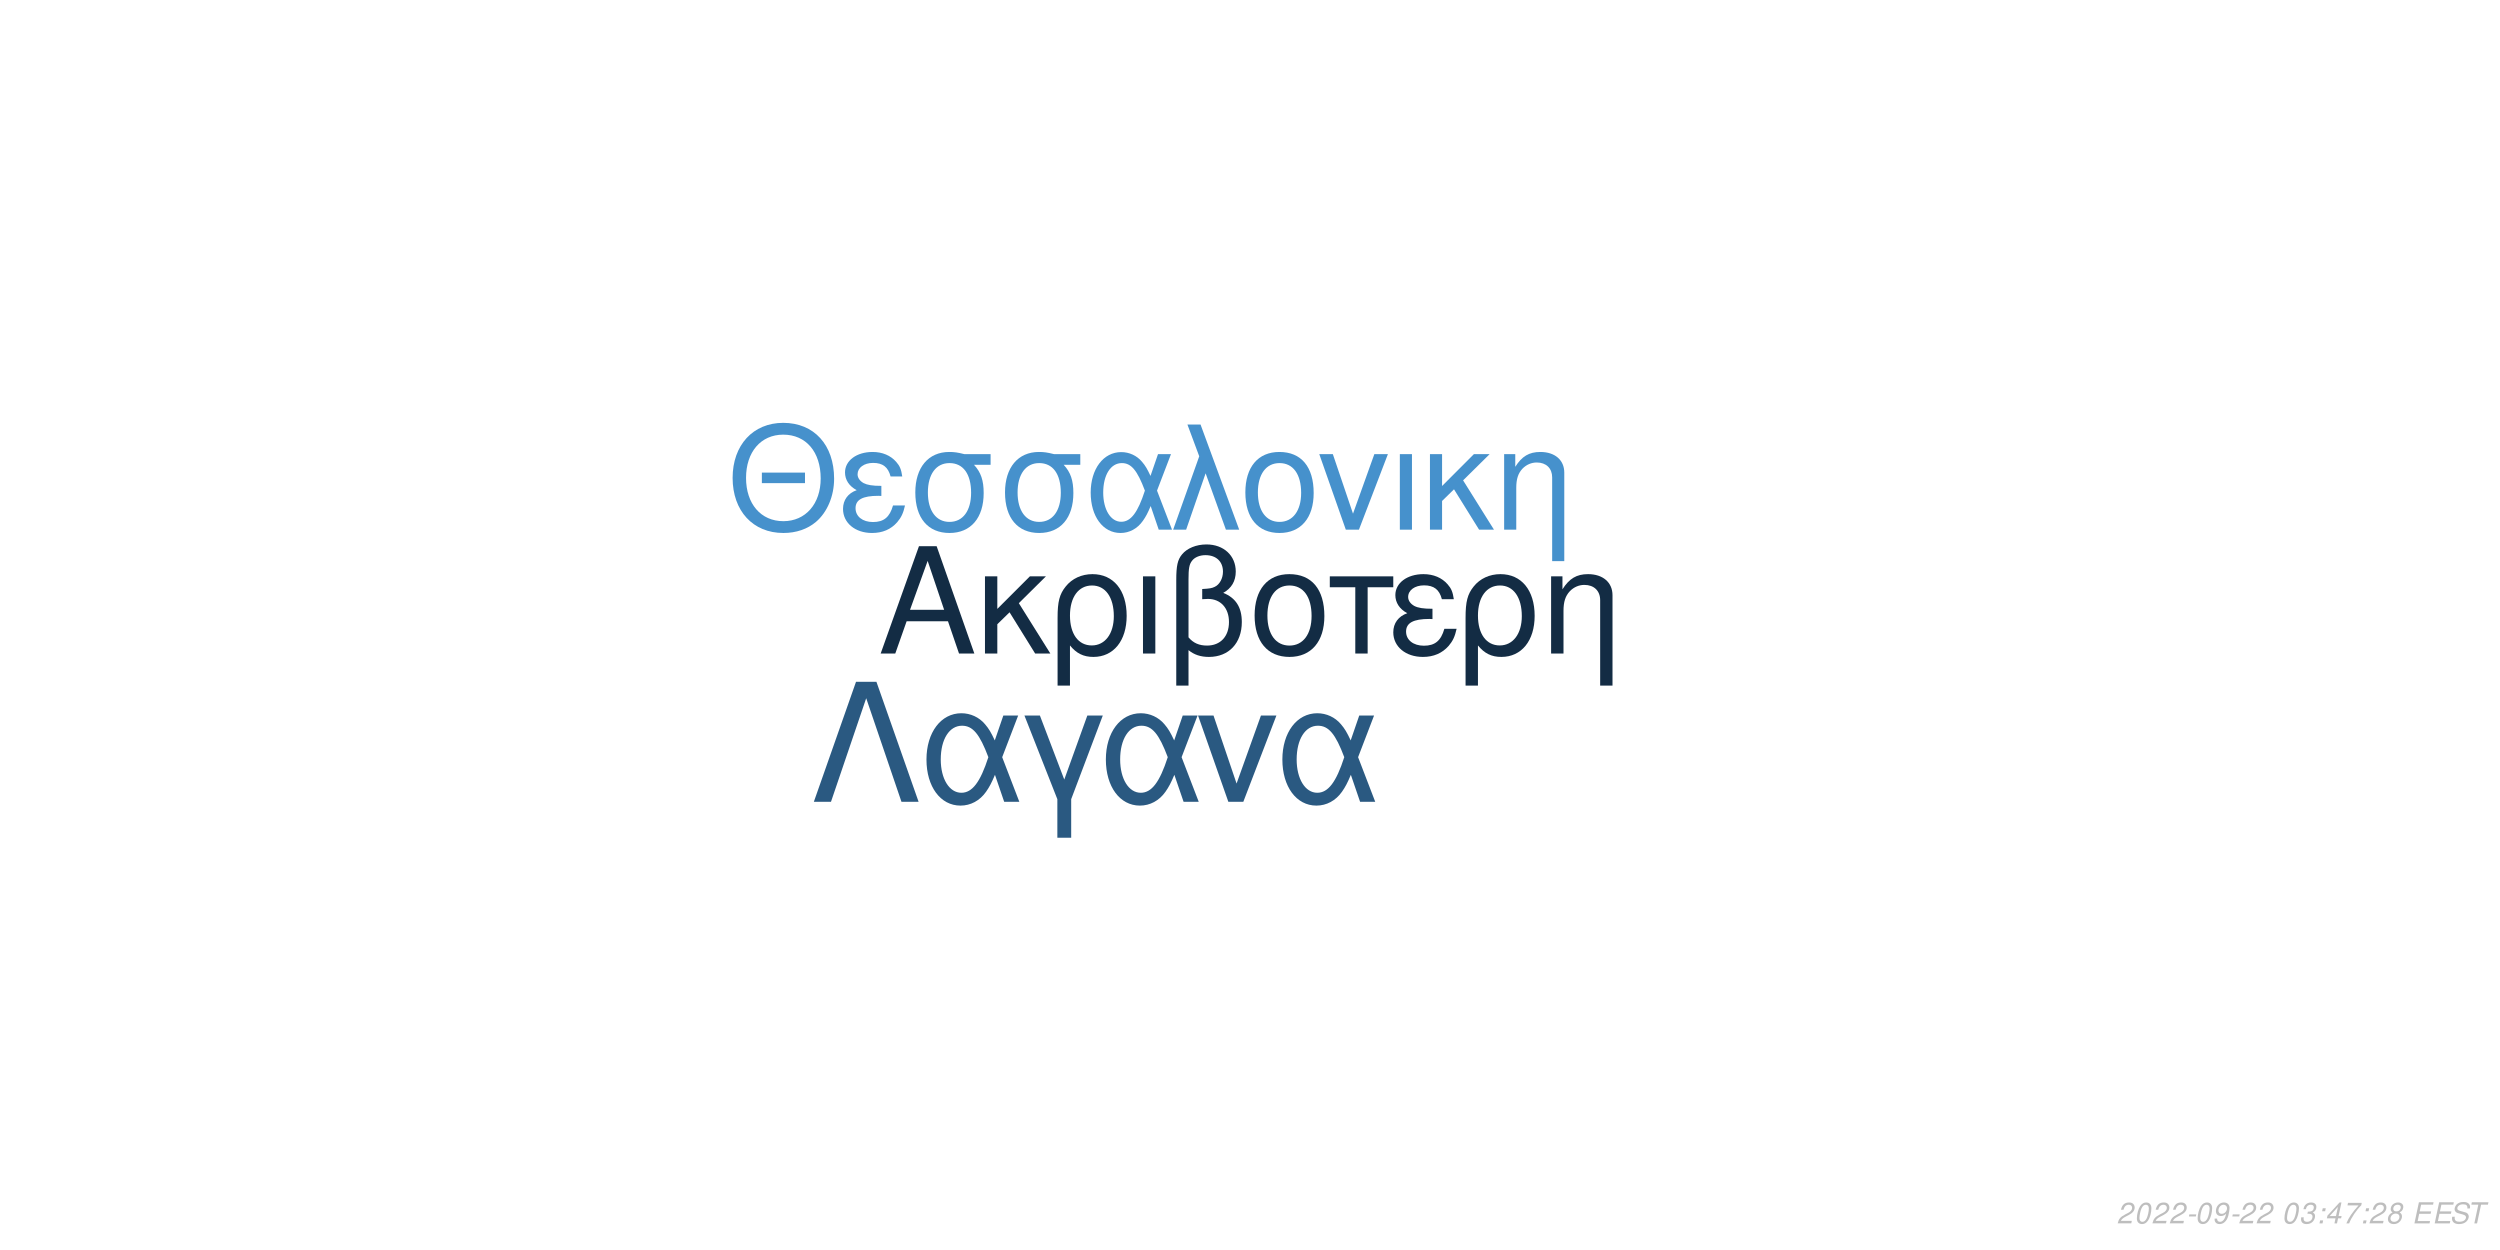
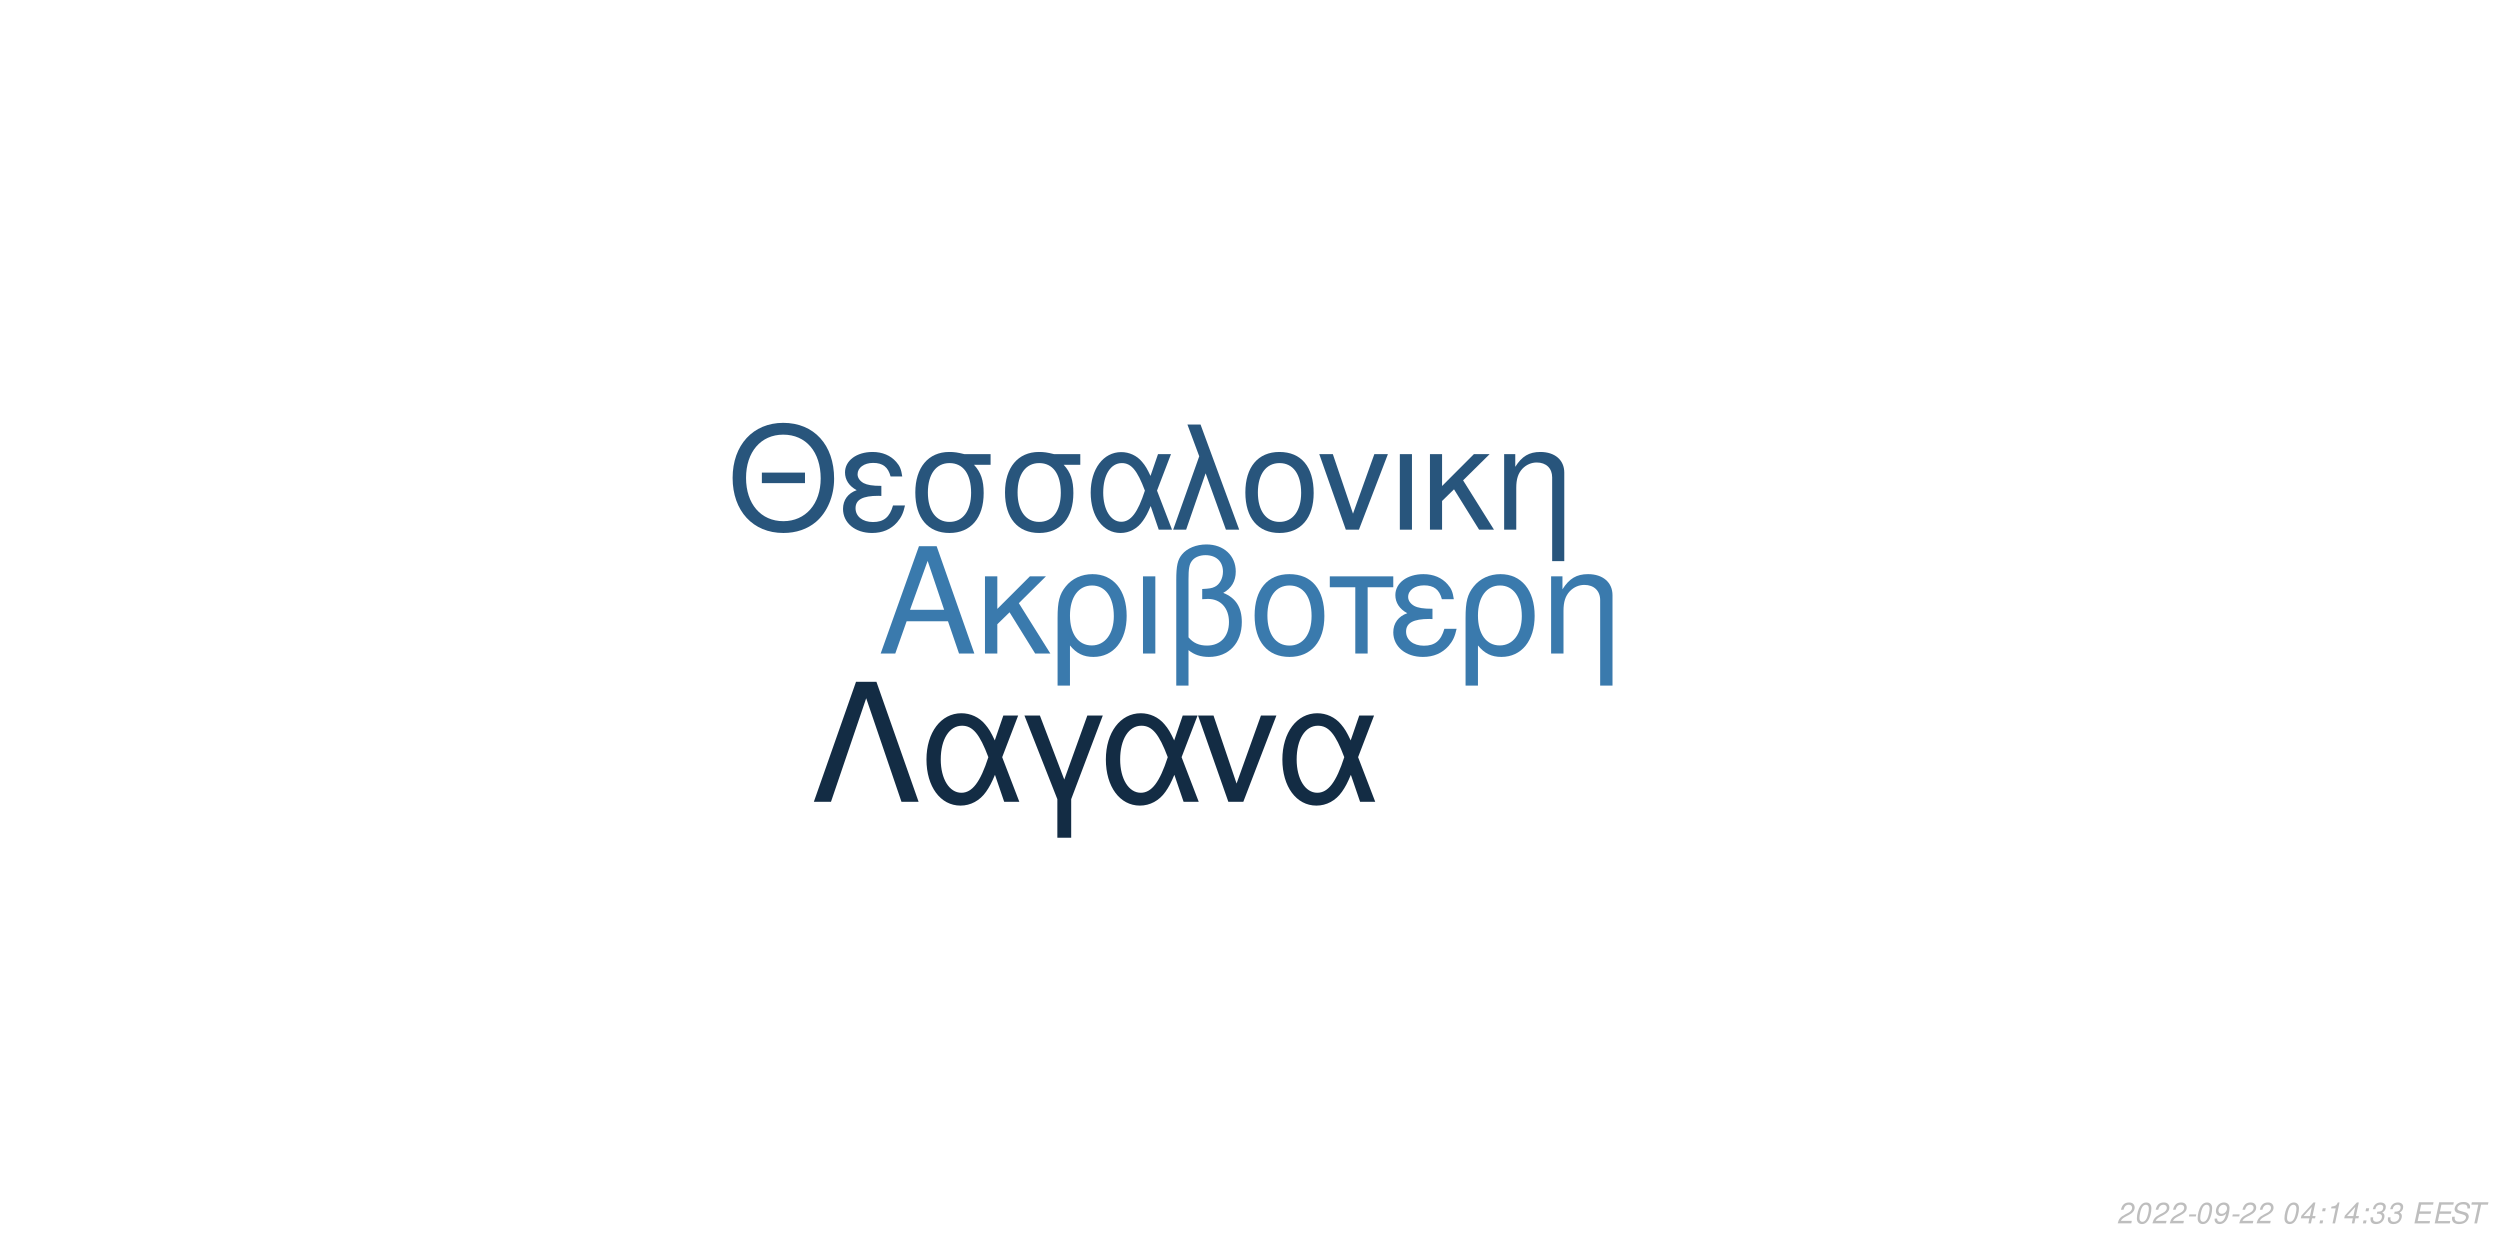
<svg xmlns="http://www.w3.org/2000/svg" xmlns:xlink="http://www.w3.org/1999/xlink" width="864pt" height="432pt" viewBox="0 0 864 432" version="1.1">
  <defs>
    <g>
      <symbol overflow="visible" id="glyph0-0">
        <path style="stroke:none;" d="" />
      </symbol>
      <symbol overflow="visible" id="glyph0-1">
        <path style="stroke:none;" d="M 24.125 -11.141 L 27.938 0 L 33.234 0 L 20.203 -37.094 L 14.094 -37.094 L 0.859 0 L 5.906 0 L 9.828 -11.141 Z M 22.797 -15.109 L 11 -15.109 L 17.094 -32.016 Z M 22.797 -15.109 " />
      </symbol>
      <symbol overflow="visible" id="glyph0-2">
        <path style="stroke:none;" d="M 7.172 -15.422 L 7.172 -26.672 L 2.906 -26.672 L 2.906 0 L 7.172 0 L 7.172 -10.125 L 11.406 -14.25 L 20.25 0 L 25.5 0 L 14.609 -17.406 L 23.969 -26.672 L 18.422 -26.672 Z M 7.172 -15.422 " />
      </symbol>
      <symbol overflow="visible" id="glyph0-3">
        <path style="stroke:none;" d="M 3 11.094 L 7.281 11.094 L 7.281 -2.797 C 9.516 -0.047 11.953 1.172 15.375 1.172 C 22.344 1.172 26.875 -4.422 26.875 -13.031 C 26.875 -21.891 22.297 -27.438 15.062 -27.438 C 11.297 -27.438 7.984 -25.906 5.797 -23.156 C 3.672 -20.516 3 -17.969 3 -12.359 Z M 14.906 -23.516 C 19.547 -23.516 22.438 -19.438 22.438 -12.922 C 22.438 -6.812 19.391 -2.797 14.812 -2.797 C 10.172 -2.797 7.281 -6.766 7.281 -13.125 C 7.281 -19.484 10.234 -23.516 14.906 -23.516 Z M 14.906 -23.516 " />
      </symbol>
      <symbol overflow="visible" id="glyph0-4">
        <path style="stroke:none;" d="M 3.516 0 L 7.781 0 L 7.781 -26.672 L 3.516 -26.672 Z M 3.516 0 " />
      </symbol>
      <symbol overflow="visible" id="glyph0-5">
        <path style="stroke:none;" d="M 4.016 11.094 L 8.25 11.094 L 8.25 -1.172 C 10.172 0.406 12.422 1.172 15.312 1.172 C 22.188 1.172 26.672 -3.609 26.672 -10.891 C 26.672 -15.984 24.578 -19.234 20.25 -20.969 C 23.109 -22.547 24.578 -25.031 24.578 -28.344 C 24.578 -33.844 20.406 -37.703 14.453 -37.703 C 10.938 -37.703 7.734 -36.391 6 -34.25 C 4.484 -32.422 4.016 -30.328 4.016 -25.391 Z M 8.25 -25.656 C 8.25 -29.359 8.5 -30.844 9.469 -32.062 C 10.375 -33.281 12.156 -34 14.094 -34 C 17.812 -34 20.156 -31.812 20.156 -28.297 C 20.156 -25.953 18.984 -23.812 17.297 -23.047 C 16.281 -22.547 15.469 -22.438 12.984 -22.297 L 12.984 -18.781 C 13.734 -18.828 14.344 -18.875 14.969 -18.875 C 19.344 -18.875 22.234 -15.719 22.234 -10.891 C 22.234 -5.906 19.281 -2.75 14.656 -2.75 C 11.953 -2.75 9.922 -3.609 8.25 -5.594 Z M 8.25 -25.656 " />
      </symbol>
      <symbol overflow="visible" id="glyph0-6">
        <path style="stroke:none;" d="M 14.094 -27.438 C 6.562 -27.438 2.094 -22.094 2.094 -13.125 C 2.094 -4.125 6.562 1.172 14.141 1.172 C 21.672 1.172 26.203 -4.172 26.203 -12.922 C 26.203 -22.188 21.828 -27.438 14.094 -27.438 Z M 14.141 -23.516 C 18.938 -23.516 21.781 -19.594 21.781 -12.984 C 21.781 -6.672 18.828 -2.75 14.141 -2.75 C 9.422 -2.75 6.516 -6.672 6.516 -13.125 C 6.516 -19.594 9.422 -23.516 14.141 -23.516 Z M 14.141 -23.516 " />
      </symbol>
      <symbol overflow="visible" id="glyph0-7">
        <path style="stroke:none;" d="M 7.891 0 L 12.156 0 L 12.156 -22.906 L 21.016 -22.906 L 21.016 -26.672 L -0.922 -26.672 L -0.922 -22.906 L 7.891 -22.906 Z M 7.891 0 " />
      </symbol>
      <symbol overflow="visible" id="glyph0-8">
        <path style="stroke:none;" d="M 14.562 -15.469 C 11.344 -15.469 9.562 -15.781 8.297 -16.438 C 6.922 -17.203 6.156 -18.328 6.156 -19.547 C 6.156 -21.891 8.453 -23.562 11.656 -23.562 C 15.062 -23.562 16.953 -22.094 17.812 -18.781 L 21.938 -18.781 C 21.578 -21.266 21.062 -22.5 19.797 -23.922 C 17.812 -26.203 14.906 -27.438 11.453 -27.438 C 5.797 -27.438 1.734 -24.375 1.734 -20.203 C 1.734 -17.609 3.156 -15.375 5.859 -13.938 C 2.797 -12.875 1.016 -10.484 1.016 -7.328 C 1.016 -2.391 5.297 1.172 11.25 1.172 C 14.969 1.172 17.906 -0.109 20.156 -2.641 C 21.578 -4.328 22.297 -5.797 22.906 -8.547 L 18.672 -8.547 C 17.5 -4.422 15.422 -2.703 11.609 -2.703 C 7.938 -2.703 5.438 -4.688 5.438 -7.578 C 5.438 -10.578 7.938 -11.953 13.484 -11.953 C 13.641 -11.953 14.094 -11.953 14.562 -11.906 Z M 14.562 -15.469 " />
      </symbol>
      <symbol overflow="visible" id="glyph0-9">
        <path style="stroke:none;" d="M 3.562 -26.672 L 3.562 0 L 7.844 0 L 7.844 -14.703 C 7.844 -17.906 8.5 -19.891 10.031 -21.531 C 11.406 -22.953 13.188 -23.719 15.062 -23.719 C 18.375 -23.719 20.516 -21.672 20.516 -18.469 L 20.516 11.094 L 24.781 11.094 L 24.781 -20.156 C 24.781 -24.578 21.469 -27.438 16.328 -27.438 C 12.359 -27.438 9.828 -25.906 7.484 -22.188 L 7.484 -26.672 Z M 3.562 -26.672 " />
      </symbol>
      <symbol overflow="visible" id="glyph1-0">
        <path style="stroke:none;" d="" />
      </symbol>
      <symbol overflow="visible" id="glyph1-1">
        <path style="stroke:none;" d="M 26.859 -19.734 L 11.953 -19.734 L 11.953 -16.094 L 26.859 -16.094 Z M 19.328 -36.922 C 8.922 -36.922 1.844 -29.25 1.844 -17.891 C 1.844 -6.484 8.875 1.141 19.391 1.141 C 23.812 1.141 27.703 -0.203 30.641 -2.688 C 34.578 -6.031 36.922 -11.656 36.922 -17.594 C 36.922 -29.297 30 -36.922 19.328 -36.922 Z M 19.328 -32.844 C 27.203 -32.844 32.281 -26.906 32.281 -17.688 C 32.281 -8.922 27.062 -2.938 19.391 -2.938 C 11.609 -2.938 6.484 -8.922 6.484 -17.891 C 6.484 -26.859 11.609 -32.844 19.328 -32.844 Z M 19.328 -32.844 " />
      </symbol>
      <symbol overflow="visible" id="glyph1-2">
        <path style="stroke:none;" d="M 14.25 -15.141 C 11.109 -15.141 9.375 -15.453 8.125 -16.094 C 6.781 -16.844 6.031 -17.938 6.031 -19.141 C 6.031 -21.422 8.266 -23.078 11.406 -23.078 C 14.75 -23.078 16.594 -21.625 17.438 -18.391 L 21.469 -18.391 C 21.125 -20.828 20.625 -22.031 19.391 -23.422 C 17.438 -25.656 14.594 -26.859 11.219 -26.859 C 5.688 -26.859 1.688 -23.875 1.688 -19.781 C 1.688 -17.234 3.094 -15.047 5.734 -13.656 C 2.734 -12.609 1 -10.266 1 -7.172 C 1 -2.344 5.188 1.141 11.016 1.141 C 14.656 1.141 17.547 -0.094 19.734 -2.594 C 21.125 -4.234 21.828 -5.688 22.422 -8.375 L 18.281 -8.375 C 17.141 -4.328 15.094 -2.641 11.359 -2.641 C 7.766 -2.641 5.328 -4.578 5.328 -7.422 C 5.328 -10.359 7.766 -11.703 13.203 -11.703 C 13.359 -11.703 13.797 -11.703 14.25 -11.656 Z M 14.25 -15.141 " />
      </symbol>
      <symbol overflow="visible" id="glyph1-3">
        <path style="stroke:none;" d="M 29 -26.109 L 19.938 -26.109 C 17.594 -26.703 16.438 -26.859 14.703 -26.859 C 7.469 -26.859 2.984 -21.469 2.984 -12.859 C 2.984 -4.031 7.375 1.141 14.797 1.141 C 22.172 1.141 26.609 -4.078 26.609 -12.656 C 26.609 -17.047 25.656 -19.828 23.266 -22.422 L 29 -22.422 Z M 14.797 -23.016 C 19.531 -23.016 22.266 -19.234 22.266 -12.75 C 22.266 -6.531 19.438 -2.688 14.797 -2.688 C 10.172 -2.688 7.328 -6.531 7.328 -12.859 C 7.328 -19.188 10.172 -23.016 14.797 -23.016 Z M 14.797 -23.016 " />
      </symbol>
      <symbol overflow="visible" id="glyph1-4">
        <path style="stroke:none;" d="M 29.344 -26.109 L 24.859 -26.109 L 22.266 -18.578 C 21.125 -21.031 20.484 -22.125 19.328 -23.469 C 17.547 -25.609 14.906 -26.812 12.156 -26.812 C 5.984 -26.812 1.594 -20.984 1.594 -12.812 C 1.594 -4.578 5.828 1.141 11.906 1.141 C 14.953 1.141 17.734 -0.344 19.625 -3.047 C 20.672 -4.531 21.281 -5.688 22.328 -8.172 L 25.109 0 L 29.703 0 L 24.516 -13.5 Z M 20.328 -13.5 C 17.891 -5.922 15.453 -2.734 12.156 -2.734 C 8.516 -2.734 5.922 -6.922 5.922 -12.812 C 5.922 -18.938 8.516 -23.016 12.359 -23.016 C 15.594 -23.016 17.688 -20.531 20.328 -13.5 Z M 20.328 -13.5 " />
      </symbol>
      <symbol overflow="visible" id="glyph1-5">
        <path style="stroke:none;" d="M 1.094 0 L 5.578 0 L 12.312 -19.484 L 19.328 0 L 23.922 0 L 10.562 -36.328 L 6.031 -36.328 L 10.109 -25.359 Z M 1.094 0 " />
      </symbol>
      <symbol overflow="visible" id="glyph1-6">
        <path style="stroke:none;" d="M 13.797 -26.859 C 6.422 -26.859 2.047 -21.625 2.047 -12.859 C 2.047 -4.031 6.422 1.141 13.859 1.141 C 21.234 1.141 25.656 -4.078 25.656 -12.656 C 25.656 -21.719 21.375 -26.859 13.797 -26.859 Z M 13.859 -23.016 C 18.531 -23.016 21.328 -19.188 21.328 -12.703 C 21.328 -6.531 18.438 -2.688 13.859 -2.688 C 9.219 -2.688 6.375 -6.531 6.375 -12.859 C 6.375 -19.188 9.219 -23.016 13.859 -23.016 Z M 13.859 -23.016 " />
      </symbol>
      <symbol overflow="visible" id="glyph1-7">
        <path style="stroke:none;" d="M 14.297 0 L 24.312 -26.109 L 19.625 -26.109 L 12.25 -5.531 L 5.281 -26.109 L 0.594 -26.109 L 9.766 0 Z M 14.297 0 " />
      </symbol>
      <symbol overflow="visible" id="glyph1-8">
        <path style="stroke:none;" d="M 3.438 0 L 7.625 0 L 7.625 -26.109 L 3.438 -26.109 Z M 3.438 0 " />
      </symbol>
      <symbol overflow="visible" id="glyph1-9">
        <path style="stroke:none;" d="M 7.031 -15.094 L 7.031 -26.109 L 2.844 -26.109 L 2.844 0 L 7.031 0 L 7.031 -9.922 L 11.156 -13.953 L 19.828 0 L 24.969 0 L 14.297 -17.047 L 23.469 -26.109 L 18.031 -26.109 Z M 7.031 -15.094 " />
      </symbol>
      <symbol overflow="visible" id="glyph1-10">
        <path style="stroke:none;" d="M 3.484 -26.109 L 3.484 0 L 7.672 0 L 7.672 -14.406 C 7.672 -17.547 8.328 -19.484 9.812 -21.078 C 11.156 -22.469 12.906 -23.219 14.75 -23.219 C 17.984 -23.219 20.078 -21.234 20.078 -18.094 L 20.078 10.859 L 24.266 10.859 L 24.266 -19.734 C 24.266 -24.062 21.031 -26.859 16 -26.859 C 12.109 -26.859 9.609 -25.359 7.328 -21.719 L 7.328 -26.109 Z M 3.484 -26.109 " />
      </symbol>
      <symbol overflow="visible" id="glyph2-0">
        <path style="stroke:none;" d="" />
      </symbol>
      <symbol overflow="visible" id="glyph2-1">
        <path style="stroke:none;" d="M 22.531 -41.484 L 15.484 -41.484 L 0.906 0 L 6.828 0 L 19 -35.797 L 31.188 0 L 37.109 0 Z M 22.531 -41.484 " />
      </symbol>
      <symbol overflow="visible" id="glyph2-2">
        <path style="stroke:none;" d="M 33.516 -29.812 L 28.391 -29.812 L 25.438 -21.219 C 24.125 -24.016 23.391 -25.266 22.078 -26.797 C 20.031 -29.25 17.016 -30.609 13.891 -30.609 C 6.828 -30.609 1.828 -23.953 1.828 -14.625 C 1.828 -5.234 6.656 1.312 13.594 1.312 C 17.078 1.312 20.266 -0.391 22.422 -3.469 C 23.609 -5.172 24.297 -6.484 25.5 -9.328 L 28.688 0 L 33.922 0 L 28 -15.422 Z M 23.219 -15.422 C 20.422 -6.766 17.641 -3.125 13.891 -3.125 C 9.734 -3.125 6.766 -7.906 6.766 -14.625 C 6.766 -21.625 9.734 -26.297 14.109 -26.297 C 17.812 -26.297 20.203 -23.453 23.219 -15.422 Z M 23.219 -15.422 " />
      </symbol>
      <symbol overflow="visible" id="glyph2-3">
        <path style="stroke:none;" d="M 12.062 12.406 L 16.844 12.406 L 16.844 -0.906 L 27.766 -29.812 L 22.422 -29.812 L 14.453 -7.688 L 6.031 -29.812 L 0.688 -29.812 L 12.062 -0.906 Z M 12.062 12.406 " />
      </symbol>
      <symbol overflow="visible" id="glyph2-4">
        <path style="stroke:none;" d="M 16.328 0 L 27.766 -29.812 L 22.422 -29.812 L 14 -6.312 L 6.031 -29.812 L 0.688 -29.812 L 11.156 0 Z M 16.328 0 " />
      </symbol>
      <symbol overflow="visible" id="glyph3-0">
        <path style="stroke:none;" d="" />
      </symbol>
      <symbol overflow="visible" id="glyph3-1">
        <path style="stroke:none;" d="M 5.234 -0.875 L 1.469 -0.875 C 1.641 -1.375 2.203 -1.891 3.109 -2.344 L 4.234 -2.938 C 5.562 -3.625 6.219 -4.469 6.219 -5.484 C 6.219 -5.938 6.062 -6.359 5.797 -6.656 C 5.469 -7.047 4.984 -7.234 4.312 -7.234 C 2.766 -7.234 1.891 -6.453 1.484 -4.734 L 2.375 -4.734 C 2.484 -5.188 2.609 -5.484 2.797 -5.75 C 3.094 -6.203 3.609 -6.453 4.188 -6.453 C 4.891 -6.453 5.344 -6.031 5.344 -5.375 C 5.344 -4.703 4.859 -4.094 4.016 -3.656 L 2.984 -3.125 C 1.234 -2.188 0.797 -1.656 0.344 -0.016 L 5.047 -0.016 Z M 5.234 -0.875 " />
      </symbol>
      <symbol overflow="visible" id="glyph3-2">
        <path style="stroke:none;" d="M 4.203 -7.234 C 3.375 -7.234 2.688 -6.812 2.125 -5.984 C 1.484 -5.047 0.984 -3.188 0.984 -1.734 C 0.984 -1.109 1.172 -0.562 1.484 -0.266 C 1.797 0.047 2.281 0.234 2.766 0.234 C 3.625 0.234 4.281 -0.156 4.859 -1.016 C 5.516 -1.953 6 -3.797 6 -5.266 C 6 -6.5 5.328 -7.234 4.203 -7.234 Z M 4.094 -6.453 C 4.734 -6.453 5.125 -5.984 5.125 -5.156 C 5.125 -4.203 4.781 -2.625 4.406 -1.812 C 3.984 -0.938 3.516 -0.547 2.875 -0.547 C 2.25 -0.547 1.875 -1.031 1.875 -1.828 C 1.875 -2.797 2.203 -4.344 2.594 -5.203 C 2.984 -6.047 3.453 -6.453 4.094 -6.453 Z M 4.094 -6.453 " />
      </symbol>
      <symbol overflow="visible" id="glyph3-3">
        <path style="stroke:none;" d="M 3.516 -3.125 L 1.125 -3.125 L 0.969 -2.406 L 3.359 -2.406 Z M 3.516 -3.125 " />
      </symbol>
      <symbol overflow="visible" id="glyph3-4">
        <path style="stroke:none;" d="M 0.844 -1.656 C 0.844 -1.547 0.844 -1.438 0.844 -1.375 C 0.844 -0.406 1.531 0.234 2.578 0.234 C 3.203 0.234 3.766 0.016 4.297 -0.438 C 4.938 -1 5.312 -1.656 5.594 -2.719 C 5.844 -3.672 6.016 -4.766 6.016 -5.375 C 6.016 -5.844 5.844 -6.328 5.547 -6.656 C 5.203 -7.031 4.703 -7.234 4.062 -7.234 C 2.516 -7.234 1.297 -5.938 1.297 -4.266 C 1.297 -3.203 1.984 -2.547 3.047 -2.547 C 3.484 -2.547 3.953 -2.672 4.281 -2.891 C 4.406 -2.984 4.547 -3.078 4.828 -3.344 C 4.438 -1.484 3.703 -0.547 2.703 -0.547 C 2.109 -0.547 1.719 -0.938 1.719 -1.547 L 1.719 -1.656 Z M 3.953 -6.453 C 4.625 -6.453 5.141 -5.953 5.141 -5.281 C 5.141 -4.188 4.312 -3.312 3.297 -3.312 C 2.594 -3.312 2.172 -3.734 2.172 -4.453 C 2.172 -5.562 2.984 -6.453 3.953 -6.453 Z M 3.953 -6.453 " />
      </symbol>
      <symbol overflow="visible" id="glyph3-5">
        <path style="stroke:none;" d="" />
      </symbol>
      <symbol overflow="visible" id="glyph3-6">
-         <path style="stroke:none;" d="M 2.922 -3.312 C 3.125 -3.344 3.234 -3.344 3.375 -3.344 C 4.203 -3.344 4.688 -3 4.688 -2.406 C 4.688 -1.312 3.906 -0.547 2.781 -0.547 C 2.047 -0.547 1.594 -0.938 1.594 -1.562 C 1.594 -1.719 1.609 -1.844 1.656 -2.094 L 0.766 -2.094 C 0.734 -1.797 0.719 -1.641 0.719 -1.469 C 0.719 -0.375 1.406 0.234 2.641 0.234 C 3.547 0.234 4.297 -0.078 4.812 -0.656 C 5.266 -1.156 5.562 -1.875 5.562 -2.547 C 5.562 -3.125 5.344 -3.453 4.797 -3.734 C 5.641 -4.234 6.016 -4.844 6.016 -5.734 C 6.016 -6.656 5.312 -7.234 4.203 -7.234 C 3.375 -7.234 2.672 -6.938 2.188 -6.375 C 1.891 -6.031 1.703 -5.641 1.516 -4.906 L 2.391 -4.906 C 2.5 -5.359 2.594 -5.594 2.734 -5.812 C 3.047 -6.234 3.516 -6.453 4.078 -6.453 C 4.734 -6.453 5.141 -6.125 5.141 -5.578 C 5.141 -5.188 5.016 -4.797 4.797 -4.547 C 4.516 -4.234 4 -4.062 3.266 -4.062 L 3.078 -4.062 Z M 2.922 -3.312 " />
+         <path style="stroke:none;" d="M 3.625 -1.75 L 3.266 0 L 4.141 0 L 4.516 -1.75 L 5.562 -1.75 L 5.734 -2.531 L 4.688 -2.531 L 5.688 -7.234 L 5.016 -7.234 L 0.844 -2.672 L 0.641 -1.75 Z M 3.797 -2.531 L 1.594 -2.531 L 4.469 -5.703 Z M 3.797 -2.531 " />
      </symbol>
      <symbol overflow="visible" id="glyph3-7">
        <path style="stroke:none;" d="M 2.359 -1.031 L 1.312 -1.031 L 1.094 0 L 2.141 0 Z M 3.266 -5.234 L 2.219 -5.234 L 2 -4.203 L 3.047 -4.203 Z M 3.266 -5.234 " />
      </symbol>
      <symbol overflow="visible" id="glyph3-8">
-         <path style="stroke:none;" d="M 3.625 -1.75 L 3.266 0 L 4.141 0 L 4.516 -1.75 L 5.562 -1.75 L 5.734 -2.531 L 4.688 -2.531 L 5.688 -7.234 L 5.016 -7.234 L 0.844 -2.672 L 0.641 -1.75 Z M 3.797 -2.531 L 1.594 -2.531 L 4.469 -5.703 Z M 3.797 -2.531 " />
+         <path style="stroke:none;" d="M 3.703 -5.188 L 2.594 0 L 3.469 0 L 5.016 -7.234 L 4.438 -7.234 C 3.906 -6.156 3.688 -6.016 2.234 -5.812 L 2.109 -5.188 Z M 3.703 -5.188 " />
      </symbol>
      <symbol overflow="visible" id="glyph3-9">
-         <path style="stroke:none;" d="M 6.703 -7.094 L 1.953 -7.094 L 1.766 -6.219 L 5.594 -6.219 C 3.344 -3.688 2.266 -2.109 1.375 0 L 2.344 0 C 3.031 -1.906 4.828 -4.594 6.547 -6.281 Z M 6.703 -7.094 " />
+         <path style="stroke:none;" d="M 2.922 -3.312 C 3.125 -3.344 3.234 -3.344 3.375 -3.344 C 4.203 -3.344 4.688 -3 4.688 -2.406 C 4.688 -1.312 3.906 -0.547 2.781 -0.547 C 2.047 -0.547 1.594 -0.938 1.594 -1.562 C 1.594 -1.719 1.609 -1.844 1.656 -2.094 L 0.766 -2.094 C 0.734 -1.797 0.719 -1.641 0.719 -1.469 C 0.719 -0.375 1.406 0.234 2.641 0.234 C 3.547 0.234 4.297 -0.078 4.812 -0.656 C 5.266 -1.156 5.562 -1.875 5.562 -2.547 C 5.562 -3.125 5.344 -3.453 4.797 -3.734 C 5.641 -4.234 6.016 -4.844 6.016 -5.734 C 6.016 -6.656 5.312 -7.234 4.203 -7.234 C 3.375 -7.234 2.672 -6.938 2.188 -6.375 C 1.891 -6.031 1.703 -5.641 1.516 -4.906 L 2.391 -4.906 C 2.5 -5.359 2.594 -5.594 2.734 -5.812 C 3.047 -6.234 3.516 -6.453 4.078 -6.453 C 4.734 -6.453 5.141 -6.125 5.141 -5.578 C 5.141 -5.188 5.016 -4.797 4.797 -4.547 C 4.516 -4.234 4 -4.062 3.266 -4.062 L 3.078 -4.062 Z M 2.922 -3.312 " />
      </symbol>
      <symbol overflow="visible" id="glyph3-10">
-         <path style="stroke:none;" d="M 4.766 -3.797 C 5.078 -3.969 5.234 -4.078 5.438 -4.234 C 5.812 -4.594 6.062 -5.172 6.062 -5.734 C 6.062 -6.625 5.344 -7.234 4.266 -7.234 C 2.812 -7.234 1.703 -6.219 1.703 -4.875 C 1.703 -4.406 1.875 -4.125 2.359 -3.812 C 1.297 -3.312 0.75 -2.516 0.75 -1.469 C 0.75 -0.438 1.547 0.234 2.812 0.234 C 3.656 0.234 4.359 -0.094 4.938 -0.734 C 5.359 -1.234 5.609 -1.859 5.609 -2.438 C 5.609 -3.047 5.312 -3.516 4.766 -3.797 Z M 4.109 -6.453 C 4.797 -6.453 5.188 -6.125 5.188 -5.578 C 5.188 -5.266 5.062 -4.922 4.859 -4.672 C 4.562 -4.312 4.188 -4.156 3.656 -4.156 C 2.984 -4.156 2.594 -4.453 2.594 -4.984 C 2.594 -5.859 3.203 -6.453 4.109 -6.453 Z M 3.453 -3.406 C 4.234 -3.406 4.734 -2.984 4.734 -2.312 C 4.734 -1.312 3.922 -0.547 2.875 -0.547 C 2.125 -0.547 1.625 -0.969 1.625 -1.625 C 1.625 -2.609 2.438 -3.406 3.453 -3.406 Z M 3.453 -3.406 " />
+         <path style="stroke:none;" d="M 2.547 -3.312 L 6.5 -3.312 L 6.688 -4.141 L 2.719 -4.141 L 3.219 -6.469 L 7.344 -6.469 L 7.516 -7.297 L 2.453 -7.297 L 0.906 0 L 6.125 0 L 6.297 -0.812 L 2.016 -0.812 Z M 2.547 -3.312 " />
      </symbol>
      <symbol overflow="visible" id="glyph3-11">
-         <path style="stroke:none;" d="M 2.547 -3.312 L 6.5 -3.312 L 6.688 -4.141 L 2.719 -4.141 L 3.219 -6.469 L 7.344 -6.469 L 7.516 -7.297 L 2.453 -7.297 L 0.906 0 L 6.125 0 L 6.297 -0.812 L 2.016 -0.812 Z M 2.547 -3.312 " />
+         <path style="stroke:none;" d="M 7.062 -5.156 C 7.125 -5.438 7.141 -5.562 7.141 -5.703 C 7.141 -6.156 6.938 -6.594 6.594 -6.891 C 6.188 -7.25 5.656 -7.406 4.875 -7.406 C 3.844 -7.406 3.047 -7.125 2.5 -6.562 C 2.094 -6.141 1.781 -5.438 1.781 -4.922 C 1.781 -4.297 2.219 -3.766 2.891 -3.562 L 4.594 -3.094 C 5.406 -2.859 5.734 -2.578 5.734 -2.094 C 5.734 -1.781 5.547 -1.406 5.266 -1.141 C 4.844 -0.766 4.266 -0.578 3.453 -0.578 C 2.328 -0.578 1.812 -0.984 1.812 -1.906 C 1.812 -2.047 1.812 -2.125 1.844 -2.312 L 0.984 -2.312 C 0.906 -2.062 0.891 -1.906 0.891 -1.688 C 0.891 -0.484 1.797 0.234 3.297 0.234 C 4.359 0.234 5.234 -0.062 5.812 -0.609 C 6.344 -1.078 6.688 -1.797 6.688 -2.375 C 6.688 -2.641 6.609 -2.906 6.453 -3.156 C 6.234 -3.5 5.938 -3.703 5.469 -3.828 L 3.75 -4.312 C 2.984 -4.547 2.734 -4.734 2.734 -5.188 C 2.734 -5.547 2.875 -5.844 3.188 -6.109 C 3.547 -6.438 4.031 -6.594 4.703 -6.594 C 5.266 -6.594 5.688 -6.484 5.906 -6.297 C 6.094 -6.125 6.219 -5.797 6.219 -5.516 C 6.219 -5.422 6.203 -5.344 6.188 -5.156 Z M 7.062 -5.156 " />
      </symbol>
      <symbol overflow="visible" id="glyph3-12">
-         <path style="stroke:none;" d="M 7.062 -5.156 C 7.125 -5.438 7.141 -5.562 7.141 -5.703 C 7.141 -6.156 6.938 -6.594 6.594 -6.891 C 6.188 -7.25 5.656 -7.406 4.875 -7.406 C 3.844 -7.406 3.047 -7.125 2.5 -6.562 C 2.094 -6.141 1.781 -5.438 1.781 -4.922 C 1.781 -4.297 2.219 -3.766 2.891 -3.562 L 4.594 -3.094 C 5.406 -2.859 5.734 -2.578 5.734 -2.094 C 5.734 -1.781 5.547 -1.406 5.266 -1.141 C 4.844 -0.766 4.266 -0.578 3.453 -0.578 C 2.328 -0.578 1.812 -0.984 1.812 -1.906 C 1.812 -2.047 1.812 -2.125 1.844 -2.312 L 0.984 -2.312 C 0.906 -2.062 0.891 -1.906 0.891 -1.688 C 0.891 -0.484 1.797 0.234 3.297 0.234 C 4.359 0.234 5.234 -0.062 5.812 -0.609 C 6.344 -1.078 6.688 -1.797 6.688 -2.375 C 6.688 -2.641 6.609 -2.906 6.453 -3.156 C 6.234 -3.5 5.938 -3.703 5.469 -3.828 L 3.75 -4.312 C 2.984 -4.547 2.734 -4.734 2.734 -5.188 C 2.734 -5.547 2.875 -5.844 3.188 -6.109 C 3.547 -6.438 4.031 -6.594 4.703 -6.594 C 5.266 -6.594 5.688 -6.484 5.906 -6.297 C 6.094 -6.125 6.219 -5.797 6.219 -5.516 C 6.219 -5.422 6.203 -5.344 6.188 -5.156 Z M 7.062 -5.156 " />
-       </symbol>
-       <symbol overflow="visible" id="glyph3-13">
        <path style="stroke:none;" d="M 4.938 -6.469 L 7.312 -6.469 L 7.484 -7.297 L 1.75 -7.297 L 1.578 -6.469 L 3.984 -6.469 L 2.609 0 L 3.547 0 Z M 4.938 -6.469 " />
      </symbol>
    </g>
  </defs>
  <g id="surface1">
    <rect x="0" y="0" width="864" height="432" style="fill:rgb(100%,100%,100%);fill-opacity:1;stroke:none;" />
-     <g style="fill:rgb(7.451%,17.255%,26.667%);fill-opacity:1;">
+     <g style="fill:rgb(22.745%,47.843%,67.843%);fill-opacity:1;">
      <use xlink:href="#glyph0-1" x="303.5" y="225.861" />
      <use xlink:href="#glyph0-2" x="337.5" y="225.861" />
      <use xlink:href="#glyph0-3" x="362.5" y="225.861" />
      <use xlink:href="#glyph0-4" x="391.5" y="225.861" />
      <use xlink:href="#glyph0-5" x="402.5" y="225.861" />
      <use xlink:href="#glyph0-6" x="431.5" y="225.861" />
      <use xlink:href="#glyph0-7" x="460.5" y="225.861" />
      <use xlink:href="#glyph0-8" x="480.5" y="225.861" />
      <use xlink:href="#glyph0-3" x="503.5" y="225.861" />
      <use xlink:href="#glyph0-9" x="532.5" y="225.861" />
    </g>
-     <g style="fill:rgb(27.451%,56.863%,80%);fill-opacity:1;">
+     <g style="fill:rgb(15.686%,33.333%,48.627%);fill-opacity:1;">
      <use xlink:href="#glyph1-1" x="251.348" y="183.058" />
      <use xlink:href="#glyph1-2" x="290.348" y="183.058" />
      <use xlink:href="#glyph1-3" x="313.348" y="183.058" />
      <use xlink:href="#glyph1-3" x="344.348" y="183.058" />
      <use xlink:href="#glyph1-4" x="375.348" y="183.058" />
      <use xlink:href="#glyph1-5" x="404.348" y="183.058" />
      <use xlink:href="#glyph1-6" x="428.348" y="183.058" />
      <use xlink:href="#glyph1-7" x="455.348" y="183.058" />
      <use xlink:href="#glyph1-8" x="480.348" y="183.058" />
      <use xlink:href="#glyph1-9" x="491.348" y="183.058" />
      <use xlink:href="#glyph1-10" x="516.348" y="183.058" />
    </g>
-     <g style="fill:rgb(16.471%,34.902%,50.588%);fill-opacity:1;">
+     <g style="fill:rgb(7.451%,17.255%,26.667%);fill-opacity:1;">
      <use xlink:href="#glyph2-1" x="280.359" y="277.105" />
      <use xlink:href="#glyph2-2" x="318.359" y="277.105" />
      <use xlink:href="#glyph2-3" x="353.359" y="277.105" />
      <use xlink:href="#glyph2-2" x="380.359" y="277.105" />
      <use xlink:href="#glyph2-4" x="413.359" y="277.105" />
      <use xlink:href="#glyph2-2" x="441.359" y="277.105" />
    </g>
    <g style="fill:rgb(74.51%,74.51%,74.51%);fill-opacity:1;">
      <use xlink:href="#glyph3-1" x="731.52" y="422.81" />
      <use xlink:href="#glyph3-2" x="737.52" y="422.81" />
      <use xlink:href="#glyph3-1" x="743.52" y="422.81" />
      <use xlink:href="#glyph3-1" x="749.52" y="422.81" />
      <use xlink:href="#glyph3-3" x="755.52" y="422.81" />
      <use xlink:href="#glyph3-2" x="758.52" y="422.81" />
      <use xlink:href="#glyph3-4" x="764.52" y="422.81" />
      <use xlink:href="#glyph3-3" x="770.52" y="422.81" />
      <use xlink:href="#glyph3-1" x="773.52" y="422.81" />
      <use xlink:href="#glyph3-1" x="779.52" y="422.81" />
      <use xlink:href="#glyph3-5" x="785.52" y="422.81" />
      <use xlink:href="#glyph3-2" x="788.52" y="422.81" />
      <use xlink:href="#glyph3-6" x="794.52" y="422.81" />
      <use xlink:href="#glyph3-7" x="800.52" y="422.81" />
      <use xlink:href="#glyph3-8" x="803.52" y="422.81" />
-       <use xlink:href="#glyph3-9" x="809.52" y="422.81" />
+       <use xlink:href="#glyph3-6" x="809.52" y="422.81" />
      <use xlink:href="#glyph3-7" x="815.52" y="422.81" />
-       <use xlink:href="#glyph3-1" x="818.52" y="422.81" />
-       <use xlink:href="#glyph3-10" x="824.52" y="422.81" />
+       <use xlink:href="#glyph3-9" x="818.52" y="422.81" />
+       <use xlink:href="#glyph3-9" x="824.52" y="422.81" />
      <use xlink:href="#glyph3-5" x="830.52" y="422.81" />
-       <use xlink:href="#glyph3-11" x="833.52" y="422.81" />
-       <use xlink:href="#glyph3-11" x="840.52" y="422.81" />
-       <use xlink:href="#glyph3-12" x="846.52" y="422.81" />
-       <use xlink:href="#glyph3-13" x="852.52" y="422.81" />
+       <use xlink:href="#glyph3-10" x="833.52" y="422.81" />
+       <use xlink:href="#glyph3-10" x="840.52" y="422.81" />
+       <use xlink:href="#glyph3-11" x="846.52" y="422.81" />
+       <use xlink:href="#glyph3-12" x="852.52" y="422.81" />
    </g>
  </g>
</svg>
